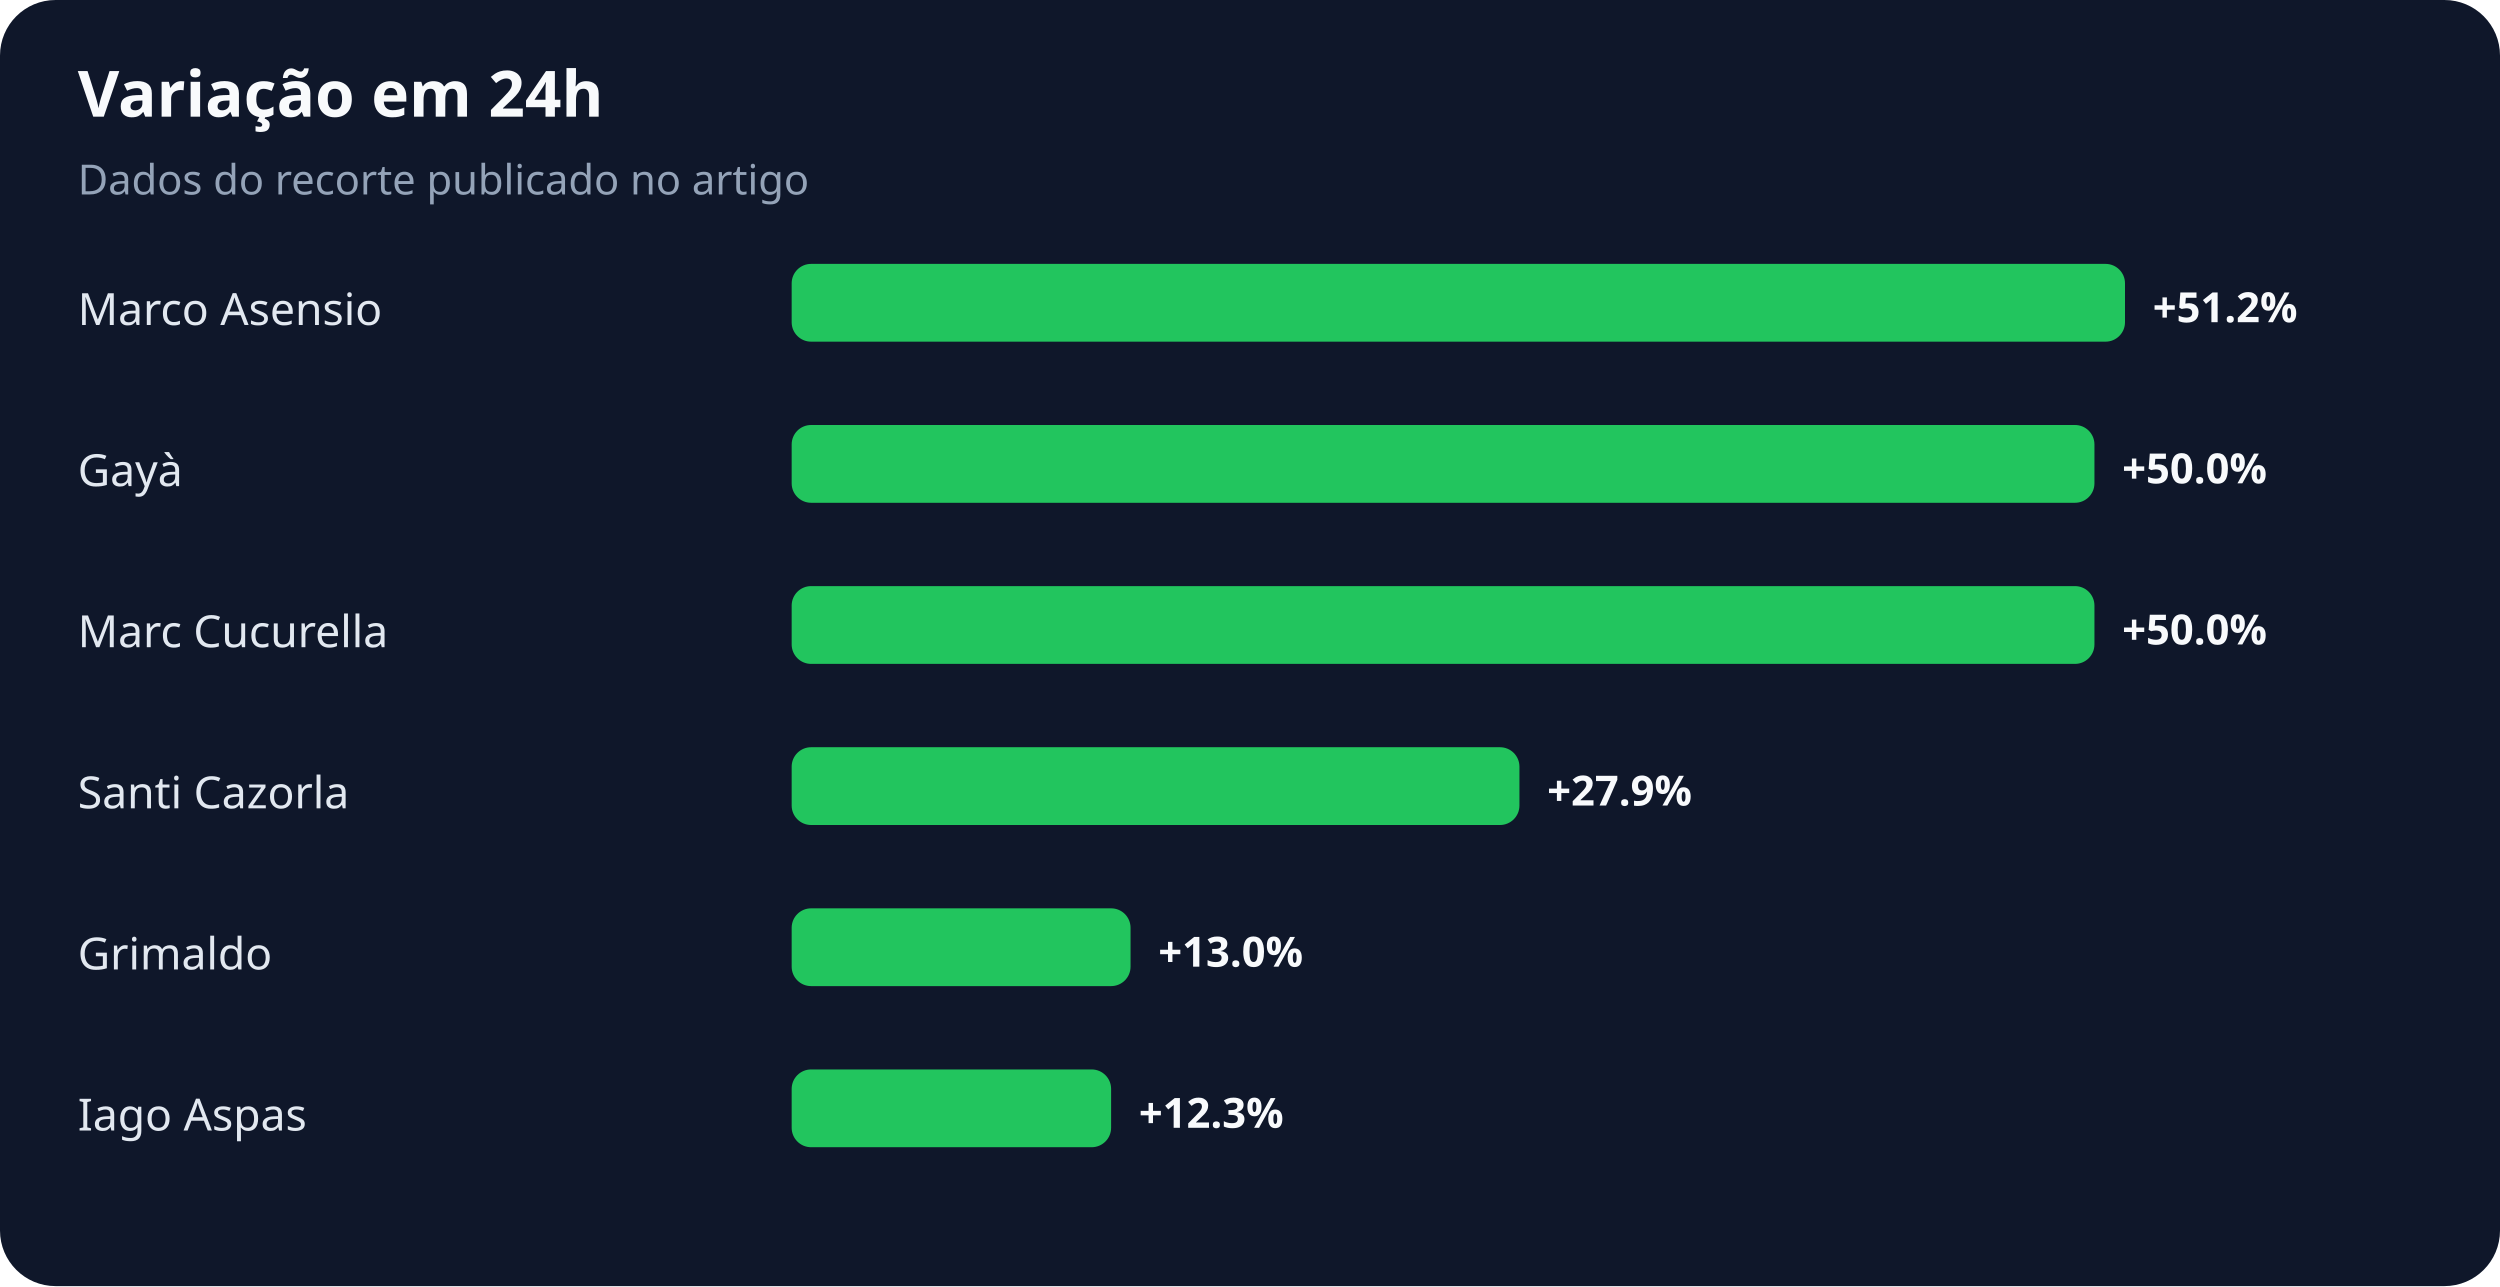
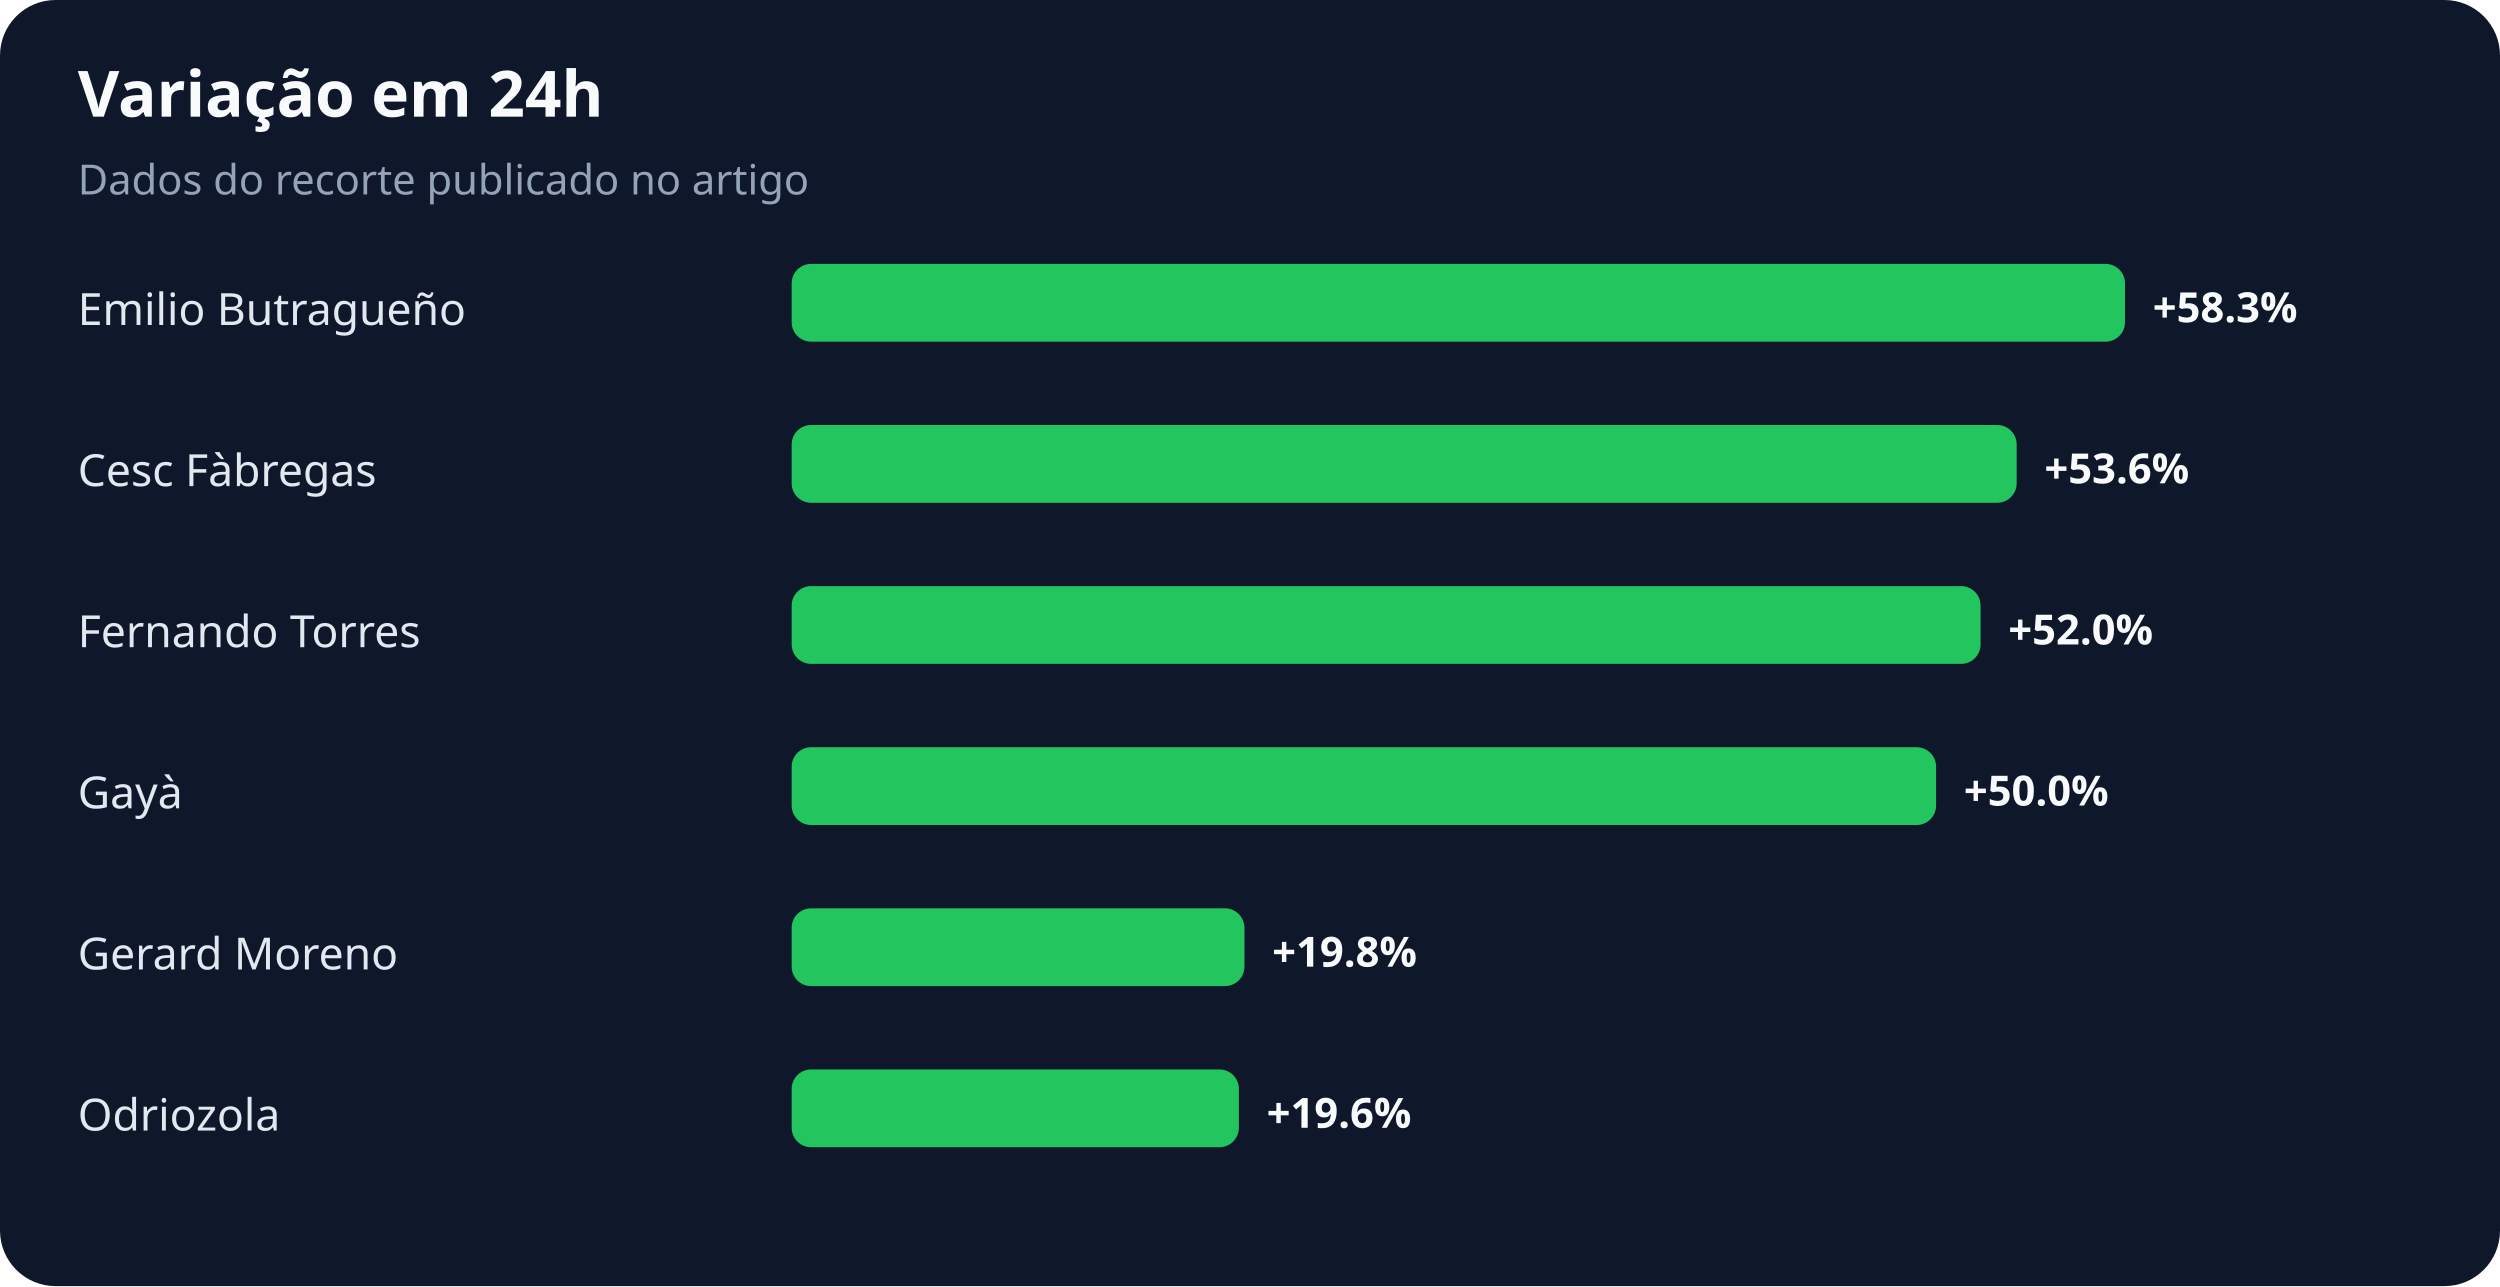
<svg xmlns="http://www.w3.org/2000/svg" width="900" height="463" viewBox="0 0 900 463" role="img" aria-labelledby="title desc">
  <rect width="100%" height="100%" rx="20" fill="#0f172a" />
  <text x="28" y="42" fill="#f8fafc" font-family="system-ui,sans-serif" font-size="23" font-weight="700">Variação em 24h</text>
  <text x="28" y="70" fill="#94a3b8" font-family="system-ui,sans-serif" font-size="15">Dados do recorte publicado no artigo</text>
-   <text x="28" y="117" fill="#e2e8f0" font-family="system-ui,sans-serif" font-size="16">Marco Asensio</text>
+   <text x="28" y="117" fill="#e2e8f0" font-family="system-ui,sans-serif" font-size="16">Emilio Butragueño</text>
  <rect x="285" y="95" width="480" height="28" rx="7" fill="#22c55e" />
-   <text x="775" y="116" fill="#f8fafc" font-family="system-ui,sans-serif" font-size="15" font-weight="700">+51.2%</text>
-   <text x="28" y="175" fill="#e2e8f0" font-family="system-ui,sans-serif" font-size="16">Gayà</text>
-   <rect x="285" y="153" width="469" height="28" rx="7" fill="#22c55e" />
-   <text x="764" y="174" fill="#f8fafc" font-family="system-ui,sans-serif" font-size="15" font-weight="700">+50.0%</text>
-   <text x="28" y="233" fill="#e2e8f0" font-family="system-ui,sans-serif" font-size="16">Marc Cucurella</text>
-   <rect x="285" y="211" width="469" height="28" rx="7" fill="#22c55e" />
-   <text x="764" y="232" fill="#f8fafc" font-family="system-ui,sans-serif" font-size="15" font-weight="700">+50.0%</text>
-   <text x="28" y="291" fill="#e2e8f0" font-family="system-ui,sans-serif" font-size="16">Santi Cazorla</text>
-   <rect x="285" y="269" width="262" height="28" rx="7" fill="#22c55e" />
-   <text x="557" y="290" fill="#f8fafc" font-family="system-ui,sans-serif" font-size="15" font-weight="700">+27.9%</text>
-   <text x="28" y="349" fill="#e2e8f0" font-family="system-ui,sans-serif" font-size="16">Grimaldo</text>
-   <rect x="285" y="327" width="122" height="28" rx="7" fill="#22c55e" />
-   <text x="417" y="348" fill="#f8fafc" font-family="system-ui,sans-serif" font-size="15" font-weight="700">+13.0%</text>
-   <text x="28" y="407" fill="#e2e8f0" font-family="system-ui,sans-serif" font-size="16">Iago Aspas</text>
-   <rect x="285" y="385" width="115" height="28" rx="7" fill="#22c55e" />
-   <text x="410" y="406" fill="#f8fafc" font-family="system-ui,sans-serif" font-size="15" font-weight="700">+12.3%</text>
+   <text x="775" y="116" fill="#f8fafc" font-family="system-ui,sans-serif" font-size="15" font-weight="700">+58.3%</text>
+   <text x="28" y="175" fill="#e2e8f0" font-family="system-ui,sans-serif" font-size="16">Cesc Fàbregas</text>
+   <rect x="285" y="153" width="441" height="28" rx="7" fill="#22c55e" />
+   <text x="736" y="174" fill="#f8fafc" font-family="system-ui,sans-serif" font-size="15" font-weight="700">+53.6%</text>
+   <text x="28" y="233" fill="#e2e8f0" font-family="system-ui,sans-serif" font-size="16">Fernando Torres</text>
+   <rect x="285" y="211" width="428" height="28" rx="7" fill="#22c55e" />
+   <text x="723" y="232" fill="#f8fafc" font-family="system-ui,sans-serif" font-size="15" font-weight="700">+52.0%</text>
+   <text x="28" y="291" fill="#e2e8f0" font-family="system-ui,sans-serif" font-size="16">Gayà</text>
+   <rect x="285" y="269" width="412" height="28" rx="7" fill="#22c55e" />
+   <text x="707" y="290" fill="#f8fafc" font-family="system-ui,sans-serif" font-size="15" font-weight="700">+50.0%</text>
+   <text x="28" y="349" fill="#e2e8f0" font-family="system-ui,sans-serif" font-size="16">Gerard Moreno</text>
+   <rect x="285" y="327" width="163" height="28" rx="7" fill="#22c55e" />
+   <text x="458" y="348" fill="#f8fafc" font-family="system-ui,sans-serif" font-size="15" font-weight="700">+19.8%</text>
+   <text x="28" y="407" fill="#e2e8f0" font-family="system-ui,sans-serif" font-size="16">Odriozola</text>
+   <rect x="285" y="385" width="161" height="28" rx="7" fill="#22c55e" />
+   <text x="456" y="406" fill="#f8fafc" font-family="system-ui,sans-serif" font-size="15" font-weight="700">+19.6%</text>
</svg>
